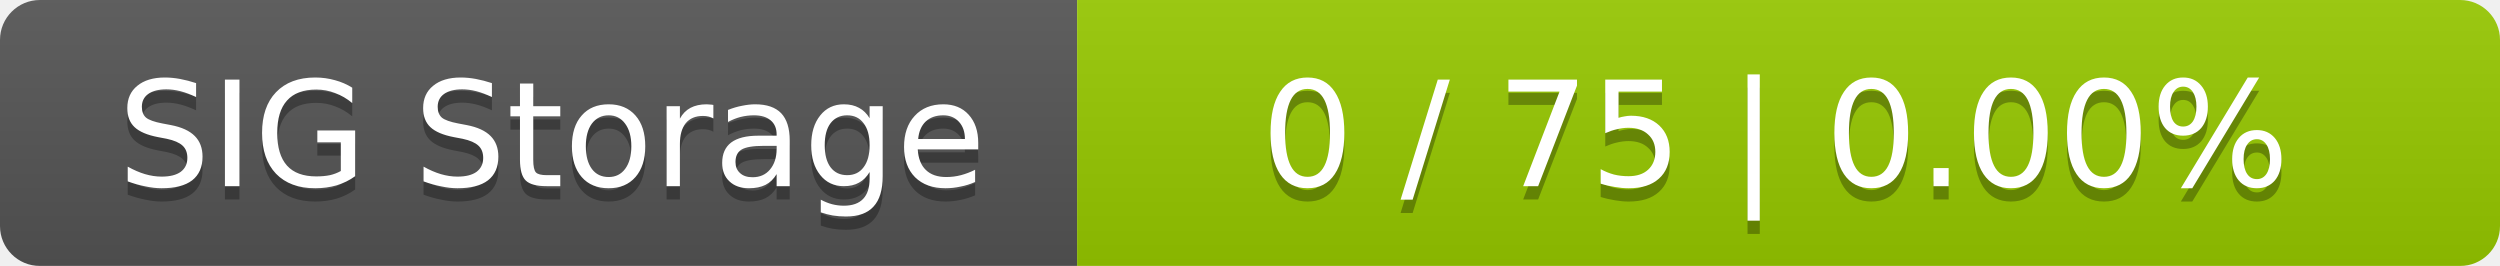
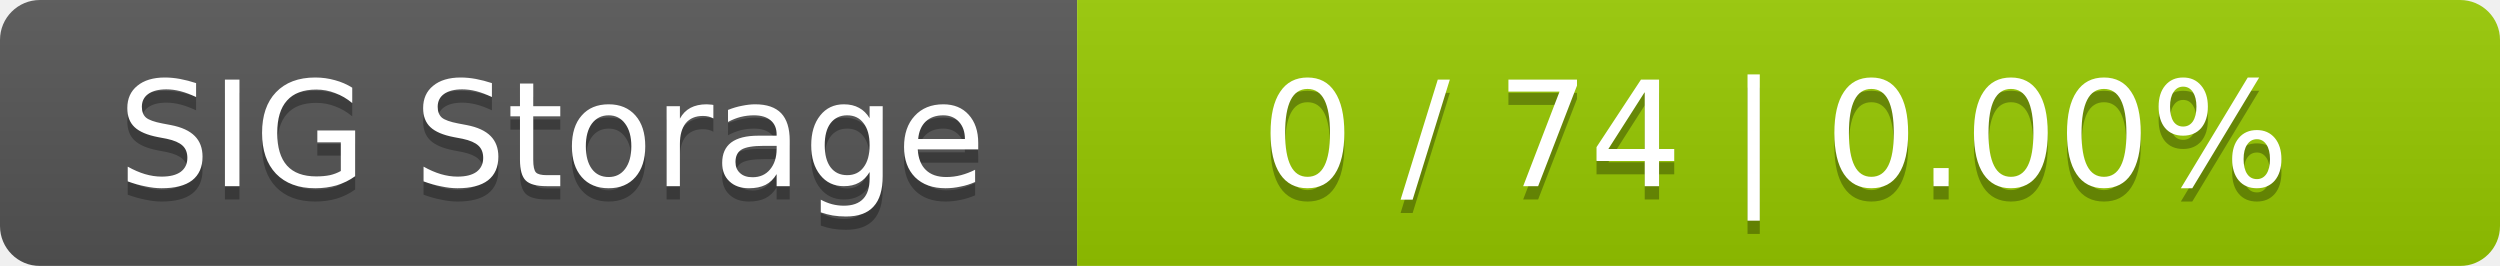
<svg xmlns="http://www.w3.org/2000/svg" width="188" height="20">
  <linearGradient id="smooth" x2="0" y2="100%">
    <stop offset="0" stop-color="#bbb" stop-opacity=".1" />
    <stop offset="1" stop-opacity=".1" />
  </linearGradient>
  <mask id="round">
    <rect width="188" height="20" rx="3" fill="#fff" />
  </mask>
  <g mask="url(#round)">
    <rect width="81" height="20" fill="#555" />
    <rect x="81" width="107" height="20" fill="#97ca00" />
    <rect width="188" height="20" fill="url(#smooth)" />
  </g>
  <g fill="#fff" text-anchor="middle" font-family="DejaVu Sans,Verdana,Geneva,sans-serif" font-size="11">
    <text x="41.5" y="15" fill="#010101" fill-opacity=".3">SIG Storage</text>
    <text x="41.5" y="14">SIG Storage</text>
-     <text x="133.5" y="15" fill="#010101" fill-opacity=".3">0 / 75    |    0.00%</text>
-     <text x="133.5" y="14">0 / 75    |    0.00%</text>
+     <text x="133.5" y="15" fill="#010101" fill-opacity=".3">0 / 74    |    0.00%</text>
+     <text x="133.5" y="14">0 / 74    |    0.00%</text>
  </g>
</svg>
